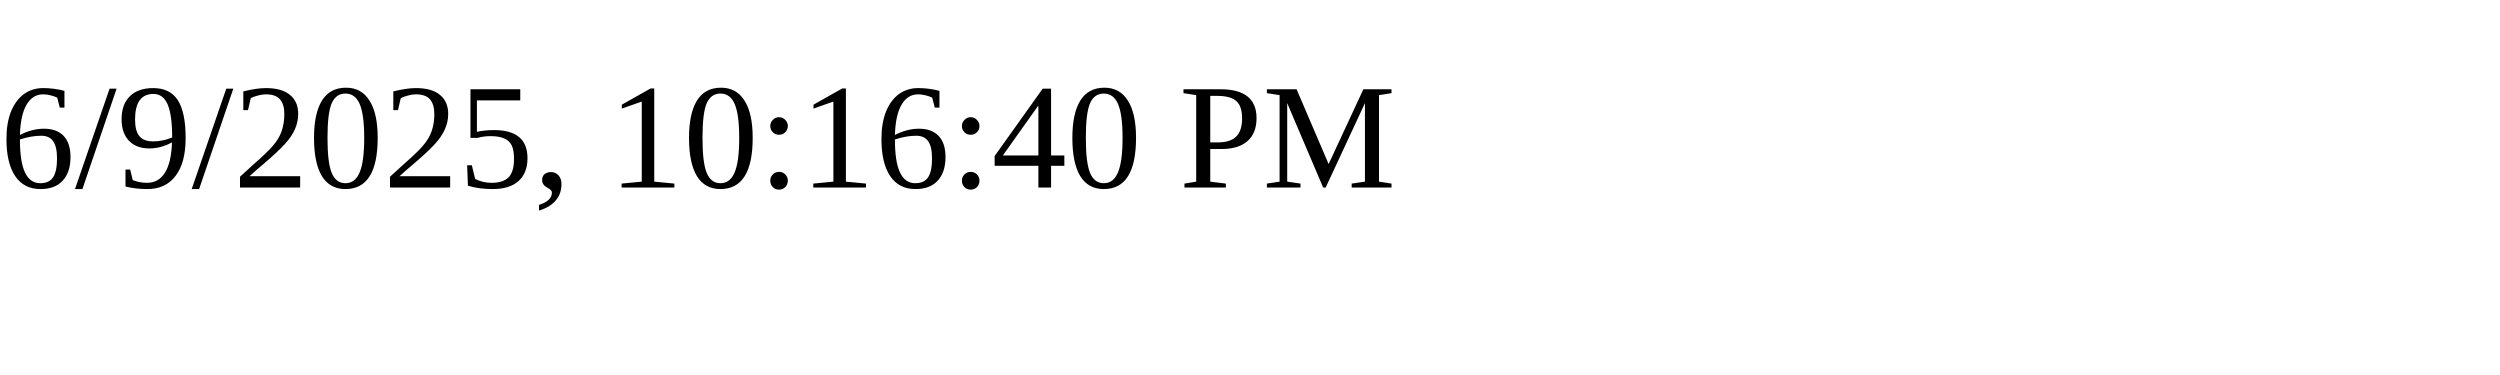
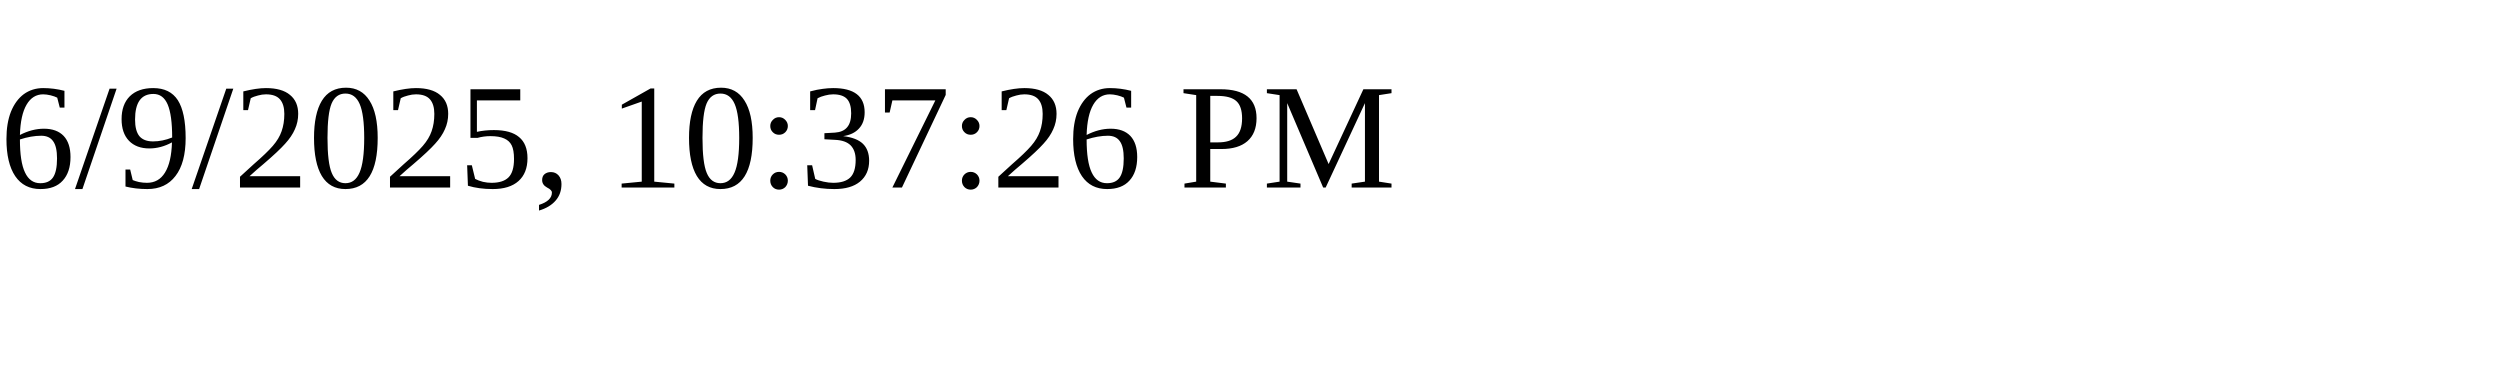
<svg xmlns="http://www.w3.org/2000/svg" height="30" width="200">
-   <text x="0" y="15">6/9/2025, 10:16:40 PM</text>
+   <text x="0" y="15">6/9/2025, 10:37:26 PM</text>
</svg>
